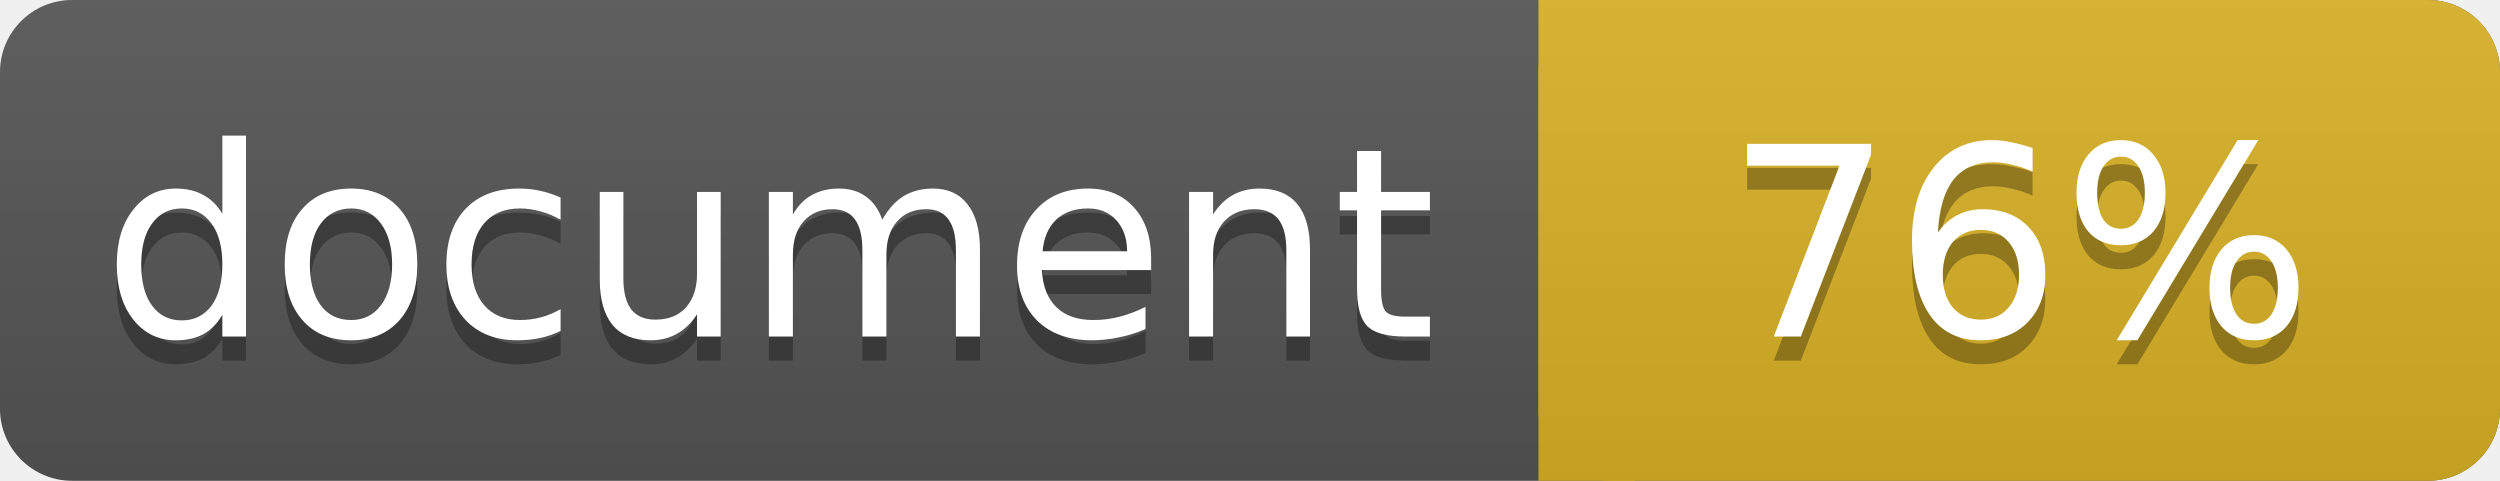
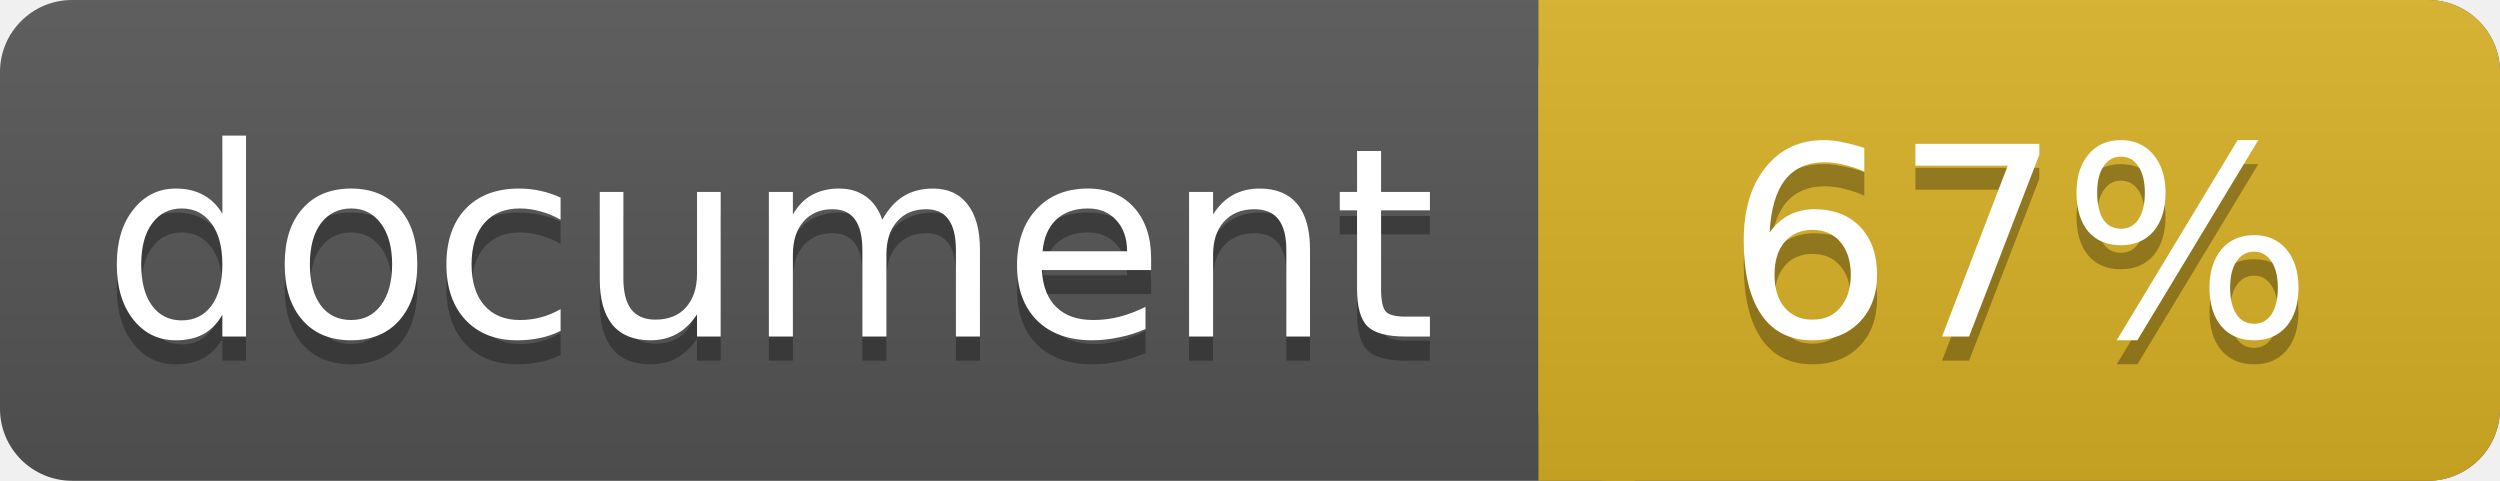
<svg xmlns="http://www.w3.org/2000/svg" width="104" height="20">
  <linearGradient id="a" x2="0" y2="100%">
    <stop offset="0" stop-color="#bbb" stop-opacity=".1" />
    <stop offset="1" stop-opacity=".1" />
  </linearGradient>
  <rect rx="3" width="104" height="20" fill="#555" />
  <rect rx="3" x="64" width="40" height="20" fill="#dab226" />
  <path fill="#dab226" d="M64 0h4v20h-4z" />
  <rect rx="3" width="104" height="20" fill="url(#a)" />
  <g fill="#fff" text-anchor="middle" font-family="DejaVu Sans,Verdana,Geneva,sans-serif" font-size="11">
    <text x="32" y="15" fill="#010101" fill-opacity=".3">document</text>
    <text x="32" y="14">document</text>
-     <text x="84" y="15" fill="#010101" fill-opacity=".3">76%</text>
-     <text x="84" y="14">76%</text>
+     <text x="84" y="15" fill="#010101" fill-opacity=".3">67%</text>
+     <text x="84" y="14">67%</text>
  </g>
</svg>
